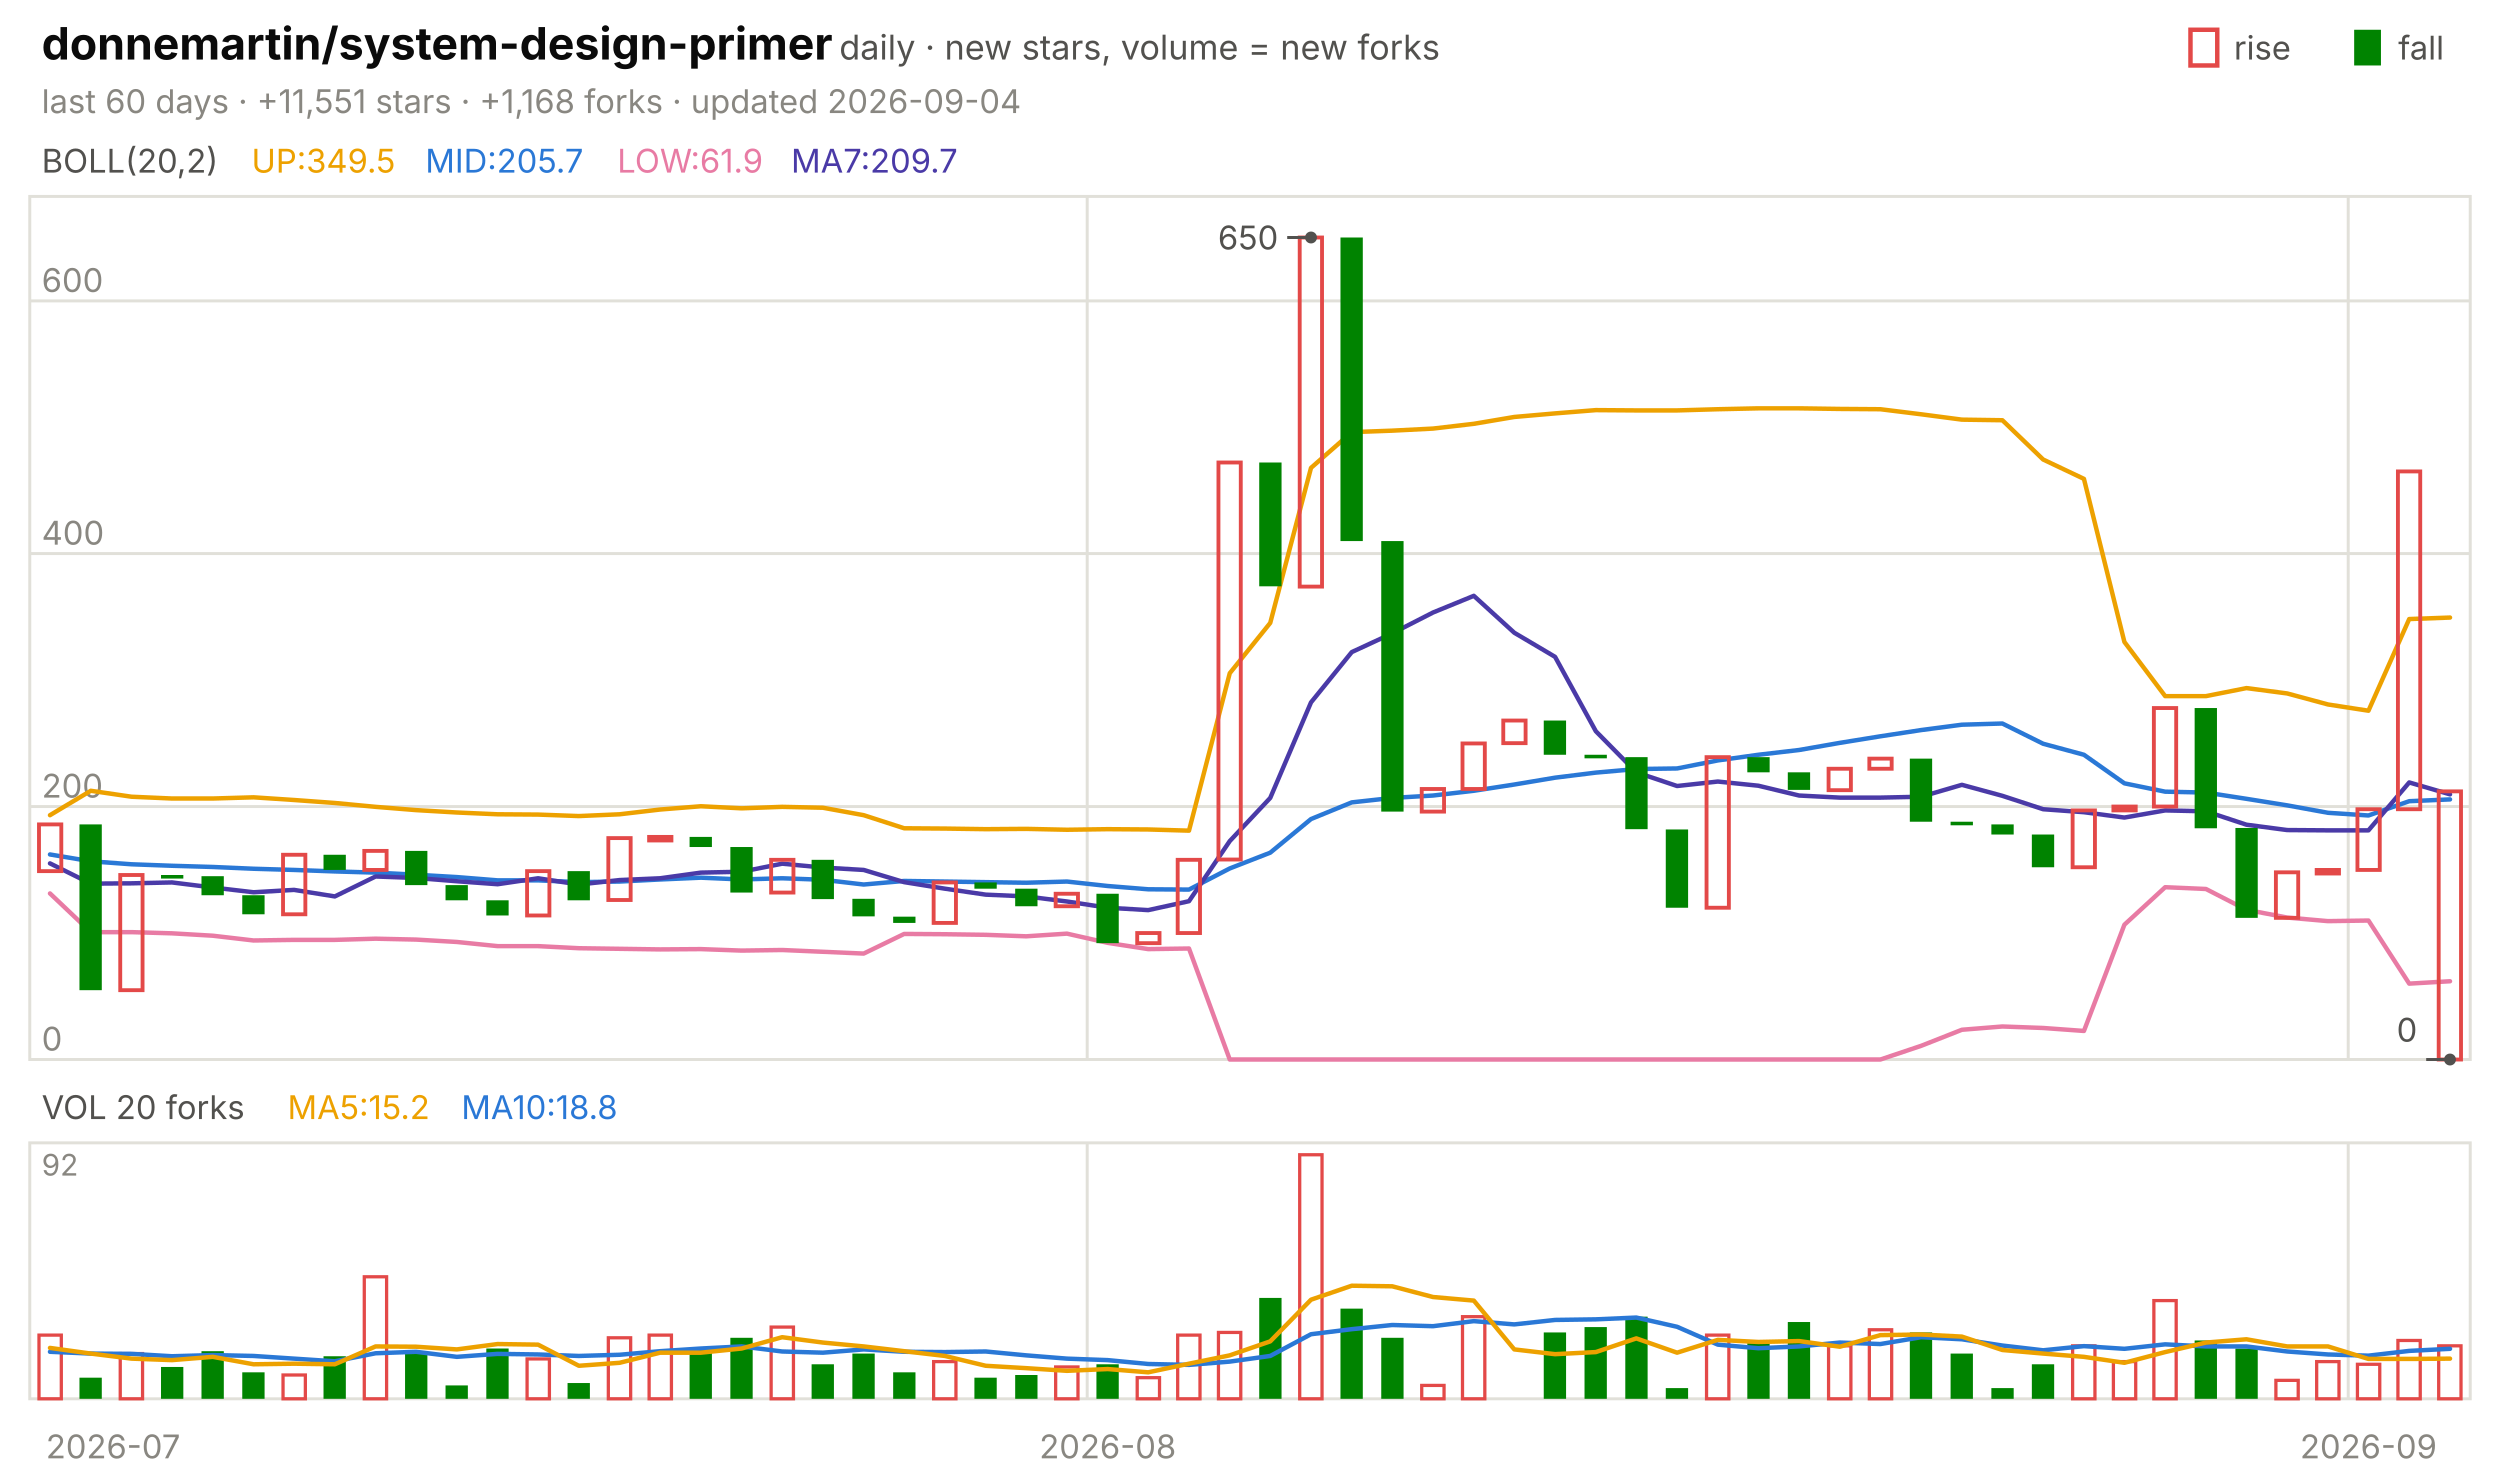
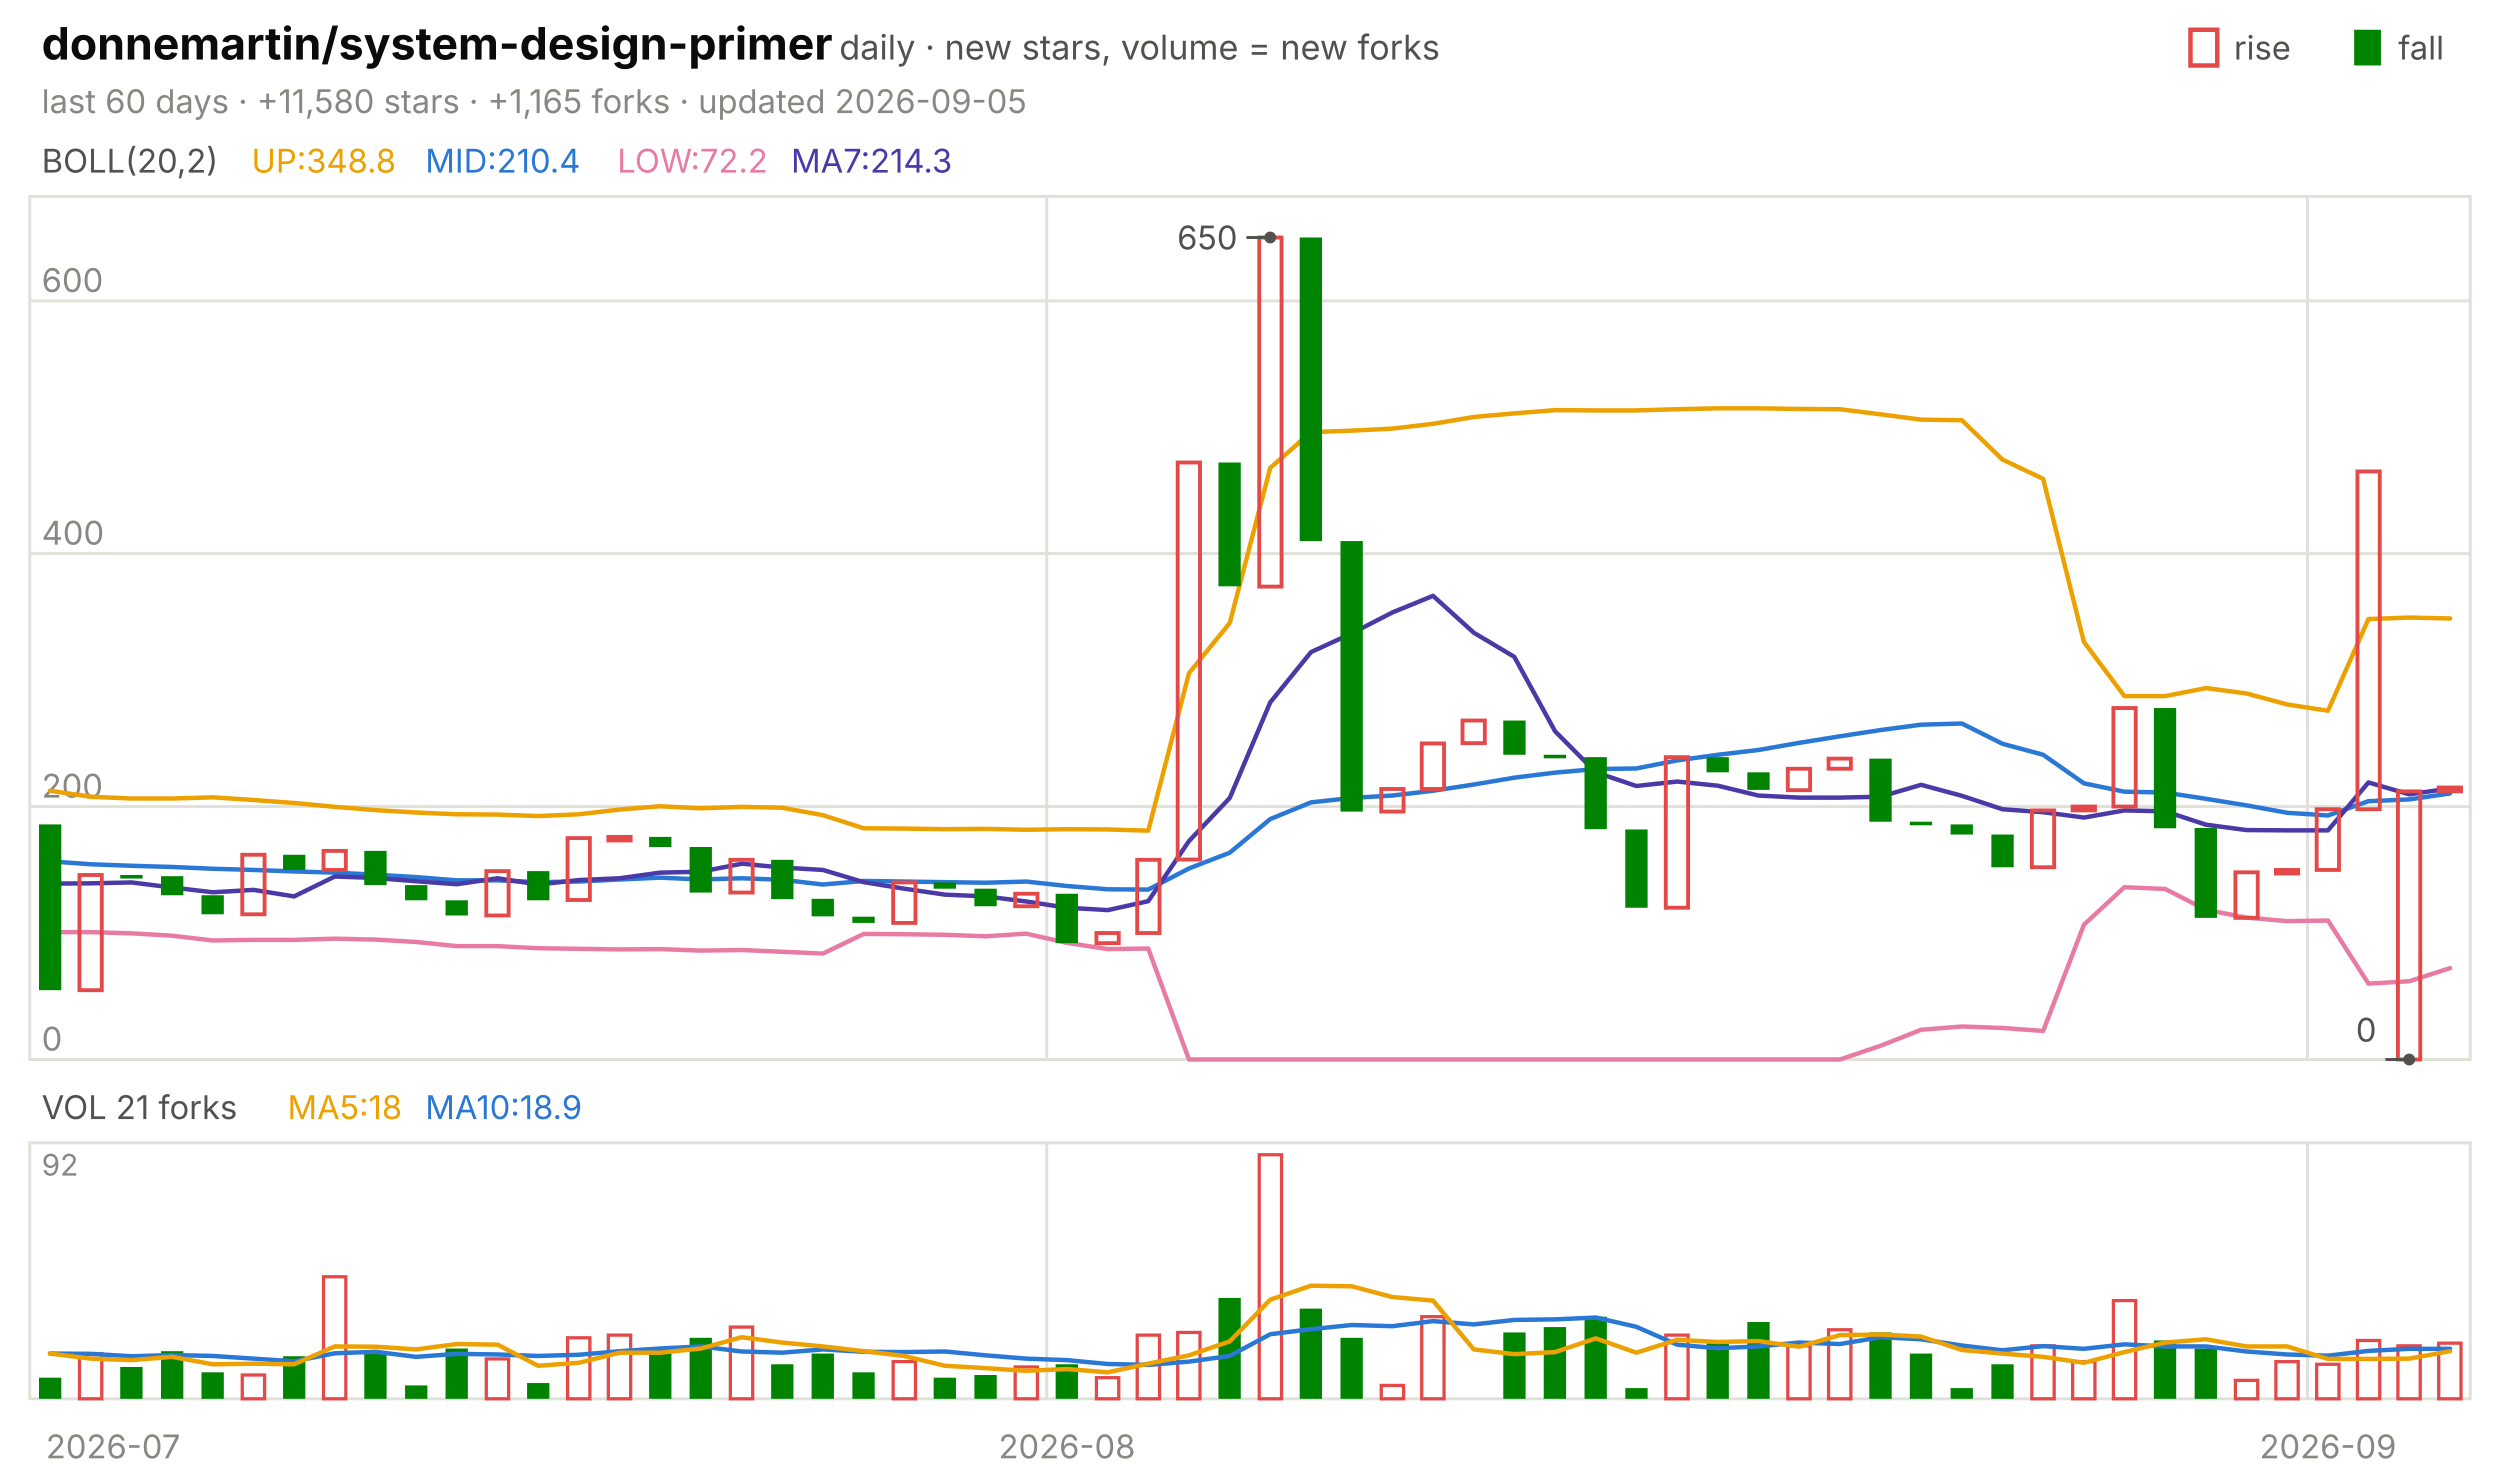
<svg xmlns="http://www.w3.org/2000/svg" viewBox="0 0 840 496" width="840" height="496" font-family="-apple-system,'Segoe UI',system-ui,sans-serif" role="img" aria-label="donnemartin/system-design-primer candlestick chart">
  <text x="14.0" y="20.0" font-size="15" fill="#0b0b0b" font-weight="650">donnemartin/system-design-primer</text>
  <text x="282.0" y="20.0" font-size="11.5" fill="#52514e">daily · new stars, volume = new forks</text>
  <text x="805.8" y="20.0" font-size="11.0" fill="#52514e">fall</text>
  <rect x="791" y="10" width="9" height="12" fill="#008300" />
  <text x="750.6" y="20.0" font-size="11.0" fill="#52514e">rise</text>
  <rect x="736" y="10" width="9" height="12" fill="none" stroke="#e34948" stroke-width="1.5" />
-   <text x="14.0" y="38.0" font-size="11.0" fill="#898781">last 60 days · +11,551 stars · +1,168 forks · updated 2026-09-04</text>
+   <text x="14.0" y="38.0" font-size="11.0" fill="#898781">last 60 days · +11,580 stars · +1,165 forks · updated 2026-09-05</text>
  <rect x="10" y="66" width="820" height="290" fill="none" stroke="#e1e0d9" />
  <rect x="10" y="384" width="820" height="86" fill="none" stroke="#e1e0d9" />
  <text x="38.0" y="490.0" font-size="11.0" fill="#898781" text-anchor="middle">2026-07</text>
-   <line x1="365.3" y1="66.0" x2="365.3" y2="356.0" stroke="#e1e0d9" stroke-width="1.0" />
-   <line x1="365.3" y1="384.0" x2="365.3" y2="470.0" stroke="#e1e0d9" stroke-width="1.0" />
-   <text x="372.2" y="490.0" font-size="11.0" fill="#898781" text-anchor="middle">2026-08</text>
-   <line x1="789.0" y1="66.0" x2="789.0" y2="356.0" stroke="#e1e0d9" stroke-width="1.0" />
-   <line x1="789.0" y1="384.0" x2="789.0" y2="470.0" stroke="#e1e0d9" stroke-width="1.0" />
-   <text x="795.8" y="490.0" font-size="11.0" fill="#898781" text-anchor="middle">2026-09</text>
+   <line x1="351.7" y1="66.0" x2="351.7" y2="356.0" stroke="#e1e0d9" stroke-width="1.0" />
+   <line x1="351.7" y1="384.0" x2="351.7" y2="470.0" stroke="#e1e0d9" stroke-width="1.0" />
+   <text x="358.5" y="490.0" font-size="11.0" fill="#898781" text-anchor="middle">2026-08</text>
+   <line x1="775.3" y1="66.0" x2="775.3" y2="356.0" stroke="#e1e0d9" stroke-width="1.0" />
+   <line x1="775.3" y1="384.0" x2="775.3" y2="470.0" stroke="#e1e0d9" stroke-width="1.0" />
+   <text x="782.2" y="490.0" font-size="11.0" fill="#898781" text-anchor="middle">2026-09</text>
  <text x="14.0" y="58.0" font-size="11.0" fill="#52514e">BOLL(20,2)</text>
-   <text x="84.5" y="58.0" font-size="11.0" fill="#eda100">UP:349.5</text>
-   <text x="142.9" y="58.0" font-size="11.0" fill="#2a78d6">MID:205.7</text>
-   <text x="207.4" y="58.0" font-size="11.0" fill="#e87ba4">LOW:61.9</text>
-   <text x="265.8" y="58.0" font-size="11.0" fill="#4a3aa7">MA7:209.7</text>
+   <text x="84.5" y="58.0" font-size="11.0" fill="#eda100">UP:348.8</text>
+   <text x="142.9" y="58.0" font-size="11.0" fill="#2a78d6">MID:210.4</text>
+   <text x="207.4" y="58.0" font-size="11.0" fill="#e87ba4">LOW:72.2</text>
+   <text x="265.8" y="58.0" font-size="11.0" fill="#4a3aa7">MA7:214.3</text>
  <line x1="10.0" y1="356.0" x2="830.0" y2="356.0" stroke="#e1e0d9" stroke-width="1.0" />
  <text x="14.0" y="353.0" font-size="11.0" fill="#898781">0</text>
  <line x1="10.0" y1="271.0" x2="830.0" y2="271.0" stroke="#e1e0d9" stroke-width="1.0" />
  <text x="14.0" y="268.0" font-size="11.0" fill="#898781">200</text>
  <line x1="10.0" y1="186.0" x2="830.0" y2="186.0" stroke="#e1e0d9" stroke-width="1.0" />
  <text x="14.0" y="183.0" font-size="11.0" fill="#898781">400</text>
  <line x1="10.0" y1="101.1" x2="830.0" y2="101.1" stroke="#e1e0d9" stroke-width="1.0" />
  <text x="14.0" y="98.1" font-size="11.0" fill="#898781">600</text>
-   <polyline points="16.8,273.9 30.5,265.7 44.2,267.7 57.8,268.3 71.5,268.3 85.2,267.9 98.8,268.8 112.5,269.8 126.2,271.1 139.8,272.2 153.5,273.0 167.2,273.6 180.8,273.7 194.5,274.2 208.2,273.6 221.8,272.0 235.5,270.9 249.2,271.6 262.8,271.1 276.5,271.4 290.2,273.9 303.8,278.3 317.5,278.4 331.2,278.6 344.8,278.5 358.5,278.8 372.2,278.6 385.8,278.7 399.5,279.1 413.2,226.2 426.8,209.3 440.5,157.2 454.2,145.2 467.8,144.7 481.5,144.0 495.2,142.4 508.8,140.1 522.5,138.9 536.2,137.8 549.8,137.9 563.5,137.9 577.2,137.5 590.8,137.2 604.5,137.2 618.2,137.4 631.8,137.5 645.5,139.2 659.2,141.0 672.8,141.2 686.5,154.4 700.2,160.9 713.8,215.7 727.5,233.9 741.2,233.9 754.8,231.2 768.5,233.0 782.2,236.7 795.8,238.8 809.5,208.0 823.2,207.5" fill="none" stroke="#eda100" stroke-width="1.5" stroke-linejoin="round" stroke-linecap="round" />
-   <polyline points="16.8,287.1 30.5,289.4 44.2,290.4 57.8,290.9 71.5,291.3 85.2,291.9 98.8,292.3 112.5,292.8 126.2,293.2 139.8,293.9 153.5,294.7 167.2,295.8 180.8,295.8 194.5,296.4 208.2,296.2 221.8,295.5 235.5,294.9 249.2,295.5 262.8,295.1 276.5,295.6 290.2,297.2 303.8,296.0 317.5,296.2 331.2,296.4 344.8,296.6 358.5,296.2 372.2,297.7 385.8,298.8 399.5,298.9 413.2,291.8 426.8,286.5 440.5,275.2 454.2,269.6 467.8,268.1 481.5,267.3 495.2,265.7 508.8,263.6 522.5,261.3 536.2,259.6 549.8,258.4 563.5,258.2 577.2,255.5 590.8,253.6 604.5,252.0 618.2,249.6 631.8,247.4 645.5,245.3 659.2,243.5 672.8,243.1 686.5,249.9 700.2,253.6 713.8,263.2 727.5,266.0 741.2,266.3 754.8,268.4 768.5,270.6 782.2,273.1 795.8,274.0 809.5,269.2 823.2,268.6" fill="none" stroke="#2a78d6" stroke-width="1.5" stroke-linejoin="round" stroke-linecap="round" />
-   <polyline points="16.8,300.2 30.5,313.2 44.2,313.2 57.8,313.6 71.5,314.4 85.2,316.0 98.8,315.8 112.5,315.8 126.2,315.4 139.8,315.7 153.5,316.5 167.2,317.9 180.8,317.9 194.5,318.6 208.2,318.8 221.8,319.0 235.5,318.9 249.2,319.4 262.8,319.2 276.5,319.8 290.2,320.4 303.8,313.8 317.5,313.9 331.2,314.1 344.8,314.6 358.5,313.7 372.2,316.8 385.8,318.9 399.5,318.7 413.2,356.0 426.8,356.0 440.5,356.0 454.2,356.0 467.8,356.0 481.5,356.0 495.2,356.0 508.8,356.0 522.5,356.0 536.2,356.0 549.8,356.0 563.5,356.0 577.2,356.0 590.8,356.0 604.5,356.0 618.2,356.0 631.8,356.0 645.5,351.4 659.2,346.0 672.8,344.9 686.5,345.4 700.2,346.4 713.8,310.7 727.5,298.1 741.2,298.7 754.8,305.7 768.5,308.3 782.2,309.5 795.8,309.3 809.5,330.5 823.2,329.7" fill="none" stroke="#e87ba4" stroke-width="1.5" stroke-linejoin="round" stroke-linecap="round" />
-   <polyline points="16.8,290.1 30.5,296.9 44.2,296.8 57.8,296.5 71.5,298.2 85.2,299.8 98.8,299.0 112.5,301.2 126.2,294.5 139.8,295.0 153.5,296.1 167.2,297.1 180.8,295.1 194.5,297.2 208.2,295.7 221.8,295.1 235.5,293.2 249.2,292.9 262.8,290.2 276.5,291.5 290.2,292.3 303.8,296.4 317.5,298.6 331.2,300.6 344.8,301.2 358.5,302.9 372.2,305.0 385.8,305.8 399.5,302.8 413.2,282.6 426.8,268.1 440.5,236.0 454.2,219.1 467.8,212.8 481.5,205.8 495.2,200.2 508.8,212.6 522.5,220.7 536.2,245.7 549.8,259.5 563.5,264.1 577.2,262.6 590.8,264.0 604.5,267.3 618.2,268.0 631.8,268.0 645.5,267.7 659.2,263.7 672.8,267.4 686.5,271.9 700.2,272.9 713.8,274.7 727.5,272.3 741.2,272.6 754.8,277.1 768.5,278.9 782.2,279.0 795.8,279.0 809.5,262.9 823.2,266.9" fill="none" stroke="#4a3aa7" stroke-width="1.5" stroke-linejoin="round" stroke-linecap="round" />
-   <rect x="13.1" y="277.0" width="7.5" height="15.7" fill="none" stroke="#e34948" stroke-width="1.3" />
-   <rect x="26.7" y="277.0" width="7.5" height="55.7" fill="#008300" />
-   <rect x="40.4" y="294.0" width="7.5" height="38.7" fill="none" stroke="#e34948" stroke-width="1.3" />
-   <rect x="54.1" y="294.0" width="7.5" height="1.2" fill="#008300" />
-   <rect x="67.7" y="294.4" width="7.5" height="6.4" fill="#008300" />
-   <rect x="81.4" y="300.8" width="7.5" height="6.4" fill="#008300" />
-   <rect x="95.1" y="287.2" width="7.5" height="20.0" fill="none" stroke="#e34948" stroke-width="1.3" />
-   <rect x="108.7" y="287.2" width="7.5" height="5.1" fill="#008300" />
-   <rect x="122.4" y="285.9" width="7.5" height="6.4" fill="none" stroke="#e34948" stroke-width="1.3" />
-   <rect x="136.1" y="285.9" width="7.5" height="11.5" fill="#008300" />
-   <rect x="149.7" y="297.4" width="7.5" height="5.1" fill="#008300" />
-   <rect x="163.4" y="302.5" width="7.5" height="5.1" fill="#008300" />
-   <rect x="177.1" y="292.7" width="7.5" height="14.9" fill="none" stroke="#e34948" stroke-width="1.3" />
-   <rect x="190.7" y="292.7" width="7.5" height="9.8" fill="#008300" />
-   <rect x="204.4" y="281.6" width="7.5" height="20.8" fill="none" stroke="#e34948" stroke-width="1.3" />
-   <rect x="218.1" y="281.2" width="7.5" height="1.2" fill="none" stroke="#e34948" stroke-width="1.3" />
-   <rect x="231.7" y="281.2" width="7.5" height="3.4" fill="#008300" />
-   <rect x="245.4" y="284.6" width="7.5" height="15.3" fill="#008300" />
-   <rect x="259.1" y="288.9" width="7.5" height="11.0" fill="none" stroke="#e34948" stroke-width="1.3" />
-   <rect x="272.7" y="288.9" width="7.5" height="13.2" fill="#008300" />
-   <rect x="286.4" y="302.0" width="7.5" height="5.9" fill="#008300" />
-   <rect x="300.1" y="308.0" width="7.5" height="2.1" fill="#008300" />
-   <rect x="313.7" y="296.5" width="7.5" height="13.6" fill="none" stroke="#e34948" stroke-width="1.3" />
-   <rect x="327.4" y="296.5" width="7.5" height="2.1" fill="#008300" />
-   <rect x="341.1" y="298.6" width="7.5" height="5.9" fill="#008300" />
-   <rect x="354.7" y="300.3" width="7.5" height="4.2" fill="none" stroke="#e34948" stroke-width="1.3" />
-   <rect x="368.4" y="300.3" width="7.5" height="16.6" fill="#008300" />
-   <rect x="382.1" y="313.5" width="7.5" height="3.4" fill="none" stroke="#e34948" stroke-width="1.3" />
-   <rect x="395.7" y="288.9" width="7.5" height="24.6" fill="none" stroke="#e34948" stroke-width="1.3" />
-   <rect x="409.4" y="155.4" width="7.5" height="133.4" fill="none" stroke="#e34948" stroke-width="1.3" />
-   <rect x="423.1" y="155.4" width="7.5" height="41.6" fill="#008300" />
-   <rect x="436.7" y="79.8" width="7.5" height="117.3" fill="none" stroke="#e34948" stroke-width="1.3" />
-   <rect x="450.4" y="79.8" width="7.5" height="102.0" fill="#008300" />
-   <rect x="464.1" y="181.8" width="7.5" height="90.9" fill="#008300" />
-   <rect x="477.7" y="265.1" width="7.5" height="7.6" fill="none" stroke="#e34948" stroke-width="1.3" />
-   <rect x="491.4" y="249.8" width="7.5" height="15.3" fill="none" stroke="#e34948" stroke-width="1.3" />
-   <rect x="505.1" y="242.1" width="7.5" height="7.6" fill="none" stroke="#e34948" stroke-width="1.3" />
-   <rect x="518.7" y="242.1" width="7.5" height="11.5" fill="#008300" />
-   <rect x="532.4" y="253.6" width="7.5" height="1.2" fill="#008300" />
-   <rect x="546.1" y="254.4" width="7.5" height="24.2" fill="#008300" />
-   <rect x="559.7" y="278.7" width="7.5" height="26.3" fill="#008300" />
-   <rect x="573.4" y="254.4" width="7.5" height="50.6" fill="none" stroke="#e34948" stroke-width="1.3" />
-   <rect x="587.1" y="254.4" width="7.5" height="5.1" fill="#008300" />
-   <rect x="600.7" y="259.5" width="7.5" height="5.9" fill="#008300" />
-   <rect x="614.4" y="258.3" width="7.5" height="7.2" fill="none" stroke="#e34948" stroke-width="1.3" />
-   <rect x="628.1" y="254.9" width="7.5" height="3.4" fill="none" stroke="#e34948" stroke-width="1.3" />
-   <rect x="641.7" y="254.9" width="7.5" height="21.2" fill="#008300" />
-   <rect x="655.4" y="276.1" width="7.5" height="1.2" fill="#008300" />
-   <rect x="669.1" y="277.0" width="7.5" height="3.4" fill="#008300" />
-   <rect x="682.7" y="280.4" width="7.5" height="11.0" fill="#008300" />
-   <rect x="696.4" y="272.3" width="7.5" height="19.1" fill="none" stroke="#e34948" stroke-width="1.3" />
-   <rect x="710.1" y="271.0" width="7.5" height="1.3" fill="none" stroke="#e34948" stroke-width="1.3" />
-   <rect x="723.7" y="237.9" width="7.5" height="33.1" fill="none" stroke="#e34948" stroke-width="1.3" />
-   <rect x="737.4" y="237.9" width="7.5" height="40.4" fill="#008300" />
-   <rect x="751.1" y="278.2" width="7.5" height="30.2" fill="#008300" />
-   <rect x="764.7" y="293.1" width="7.5" height="15.3" fill="none" stroke="#e34948" stroke-width="1.3" />
-   <rect x="778.4" y="292.3" width="7.5" height="1.2" fill="none" stroke="#e34948" stroke-width="1.3" />
-   <rect x="792.1" y="271.9" width="7.5" height="20.4" fill="none" stroke="#e34948" stroke-width="1.3" />
-   <rect x="805.7" y="158.4" width="7.5" height="113.5" fill="none" stroke="#e34948" stroke-width="1.3" />
-   <rect x="819.4" y="265.9" width="7.5" height="90.1" fill="none" stroke="#e34948" stroke-width="1.3" />
-   <circle cx="440.5" cy="79.8" r="2" fill="#52514e" />
-   <line x1="440.5" y1="79.8" x2="432.5" y2="79.8" stroke="#52514e" stroke-width="1.0" />
-   <text x="429.5" y="83.8" font-size="11.0" fill="#52514e" text-anchor="end">650</text>
-   <circle cx="823.2" cy="356.0" r="2" fill="#52514e" />
-   <line x1="823.2" y1="356.0" x2="815.2" y2="356.0" stroke="#52514e" stroke-width="1.0" />
-   <text x="812.2" y="350.0" font-size="11.0" fill="#52514e" text-anchor="end">0</text>
-   <text x="14.0" y="376.0" font-size="11.0" fill="#52514e">VOL 20 forks</text>
-   <text x="96.6" y="376.0" font-size="11.0" fill="#eda100">MA5:15.2</text>
-   <text x="155.0" y="376.0" font-size="11.0" fill="#2a78d6">MA10:18.8</text>
+   <polyline points="16.8,265.7 30.5,267.7 44.2,268.3 57.8,268.3 71.5,267.9 85.2,268.8 98.8,269.8 112.5,271.1 126.2,272.2 139.8,273.0 153.5,273.6 167.2,273.7 180.8,274.2 194.5,273.6 208.2,272.0 221.8,270.9 235.5,271.6 249.2,271.1 262.8,271.4 276.5,273.9 290.2,278.3 303.8,278.4 317.5,278.6 331.2,278.5 344.8,278.8 358.5,278.6 372.2,278.7 385.8,279.1 399.5,226.2 413.2,209.3 426.8,157.2 440.5,145.2 454.2,144.7 467.8,144.0 481.5,142.4 495.2,140.1 508.8,138.9 522.5,137.8 536.2,137.9 549.8,137.9 563.5,137.5 577.2,137.2 590.8,137.2 604.5,137.4 618.2,137.5 631.8,139.2 645.5,141.0 659.2,141.2 672.8,154.4 686.5,160.9 700.2,215.7 713.8,233.9 727.5,233.9 741.2,231.2 754.8,233.0 768.5,236.7 782.2,238.8 795.8,208.0 809.5,207.5 823.2,207.8" fill="none" stroke="#eda100" stroke-width="1.5" stroke-linejoin="round" stroke-linecap="round" />
+   <polyline points="16.8,289.4 30.5,290.4 44.2,290.9 57.8,291.3 71.5,291.9 85.2,292.3 98.8,292.8 112.5,293.2 126.2,293.9 139.8,294.7 153.5,295.8 167.2,295.8 180.8,296.4 194.5,296.2 208.2,295.5 221.8,294.9 235.5,295.5 249.2,295.1 262.8,295.6 276.5,297.2 290.2,296.0 303.8,296.2 317.5,296.4 331.2,296.6 344.8,296.2 358.5,297.7 372.2,298.8 385.8,298.9 399.5,291.8 413.2,286.5 426.8,275.2 440.5,269.6 454.2,268.1 467.8,267.3 481.5,265.7 495.2,263.6 508.8,261.3 522.5,259.6 536.2,258.4 549.8,258.2 563.5,255.5 577.2,253.6 590.8,252.0 604.5,249.6 618.2,247.4 631.8,245.3 645.5,243.5 659.2,243.1 672.8,249.9 686.5,253.6 700.2,263.2 713.8,266.0 727.5,266.3 741.2,268.4 754.8,270.6 768.5,273.1 782.2,274.0 795.8,269.2 809.5,268.6 823.2,266.6" fill="none" stroke="#2a78d6" stroke-width="1.5" stroke-linejoin="round" stroke-linecap="round" />
+   <polyline points="16.8,313.2 30.5,313.2 44.2,313.6 57.8,314.4 71.5,316.0 85.2,315.8 98.8,315.8 112.5,315.4 126.2,315.7 139.8,316.5 153.5,317.9 167.2,317.9 180.8,318.6 194.5,318.8 208.2,319.0 221.8,318.9 235.5,319.4 249.2,319.2 262.8,319.8 276.5,320.4 290.2,313.8 303.8,313.9 317.5,314.1 331.2,314.6 344.8,313.7 358.5,316.8 372.2,318.9 385.8,318.7 399.5,356.0 413.2,356.0 426.8,356.0 440.5,356.0 454.2,356.0 467.8,356.0 481.5,356.0 495.2,356.0 508.8,356.0 522.5,356.0 536.2,356.0 549.8,356.0 563.5,356.0 577.2,356.0 590.8,356.0 604.5,356.0 618.2,356.0 631.8,351.4 645.5,346.0 659.2,344.9 672.8,345.4 686.5,346.4 700.2,310.7 713.8,298.1 727.5,298.7 741.2,305.7 754.8,308.3 768.5,309.5 782.2,309.3 795.8,330.5 809.5,329.7 823.2,325.3" fill="none" stroke="#e87ba4" stroke-width="1.5" stroke-linejoin="round" stroke-linecap="round" />
+   <polyline points="16.8,296.9 30.5,296.8 44.2,296.5 57.8,298.2 71.5,299.8 85.2,299.0 98.8,301.2 112.5,294.5 126.2,295.0 139.8,296.1 153.5,297.1 167.2,295.1 180.8,297.2 194.5,295.7 208.2,295.1 221.8,293.2 235.5,292.9 249.2,290.2 262.8,291.5 276.5,292.3 290.2,296.4 303.8,298.6 317.5,300.6 331.2,301.2 344.8,302.9 358.5,305.0 372.2,305.8 385.8,302.8 399.5,282.6 413.2,268.1 426.8,236.0 440.5,219.1 454.2,212.8 467.8,205.8 481.5,200.2 495.2,212.6 508.8,220.7 522.5,245.7 536.2,259.5 549.8,264.1 563.5,262.6 577.2,264.0 590.8,267.3 604.5,268.0 618.2,268.0 631.8,267.7 645.5,263.7 659.2,267.4 672.8,271.9 686.5,272.9 700.2,274.7 713.8,272.3 727.5,272.6 741.2,277.1 754.8,278.9 768.5,279.0 782.2,279.0 795.8,262.9 809.5,266.9 823.2,264.9" fill="none" stroke="#4a3aa7" stroke-width="1.5" stroke-linejoin="round" stroke-linecap="round" />
+   <rect x="13.1" y="277.0" width="7.5" height="55.7" fill="#008300" />
+   <rect x="26.7" y="294.0" width="7.5" height="38.7" fill="none" stroke="#e34948" stroke-width="1.3" />
+   <rect x="40.4" y="294.0" width="7.5" height="1.2" fill="#008300" />
+   <rect x="54.1" y="294.4" width="7.5" height="6.4" fill="#008300" />
+   <rect x="67.7" y="300.8" width="7.5" height="6.4" fill="#008300" />
+   <rect x="81.4" y="287.2" width="7.5" height="20.0" fill="none" stroke="#e34948" stroke-width="1.3" />
+   <rect x="95.1" y="287.2" width="7.5" height="5.1" fill="#008300" />
+   <rect x="108.7" y="285.9" width="7.5" height="6.4" fill="none" stroke="#e34948" stroke-width="1.3" />
+   <rect x="122.4" y="285.9" width="7.5" height="11.5" fill="#008300" />
+   <rect x="136.1" y="297.4" width="7.5" height="5.1" fill="#008300" />
+   <rect x="149.7" y="302.5" width="7.5" height="5.1" fill="#008300" />
+   <rect x="163.4" y="292.7" width="7.5" height="14.9" fill="none" stroke="#e34948" stroke-width="1.3" />
+   <rect x="177.1" y="292.7" width="7.5" height="9.8" fill="#008300" />
+   <rect x="190.7" y="281.6" width="7.5" height="20.8" fill="none" stroke="#e34948" stroke-width="1.3" />
+   <rect x="204.4" y="281.2" width="7.5" height="1.2" fill="none" stroke="#e34948" stroke-width="1.3" />
+   <rect x="218.1" y="281.2" width="7.5" height="3.4" fill="#008300" />
+   <rect x="231.7" y="284.6" width="7.5" height="15.3" fill="#008300" />
+   <rect x="245.4" y="288.9" width="7.5" height="11.0" fill="none" stroke="#e34948" stroke-width="1.3" />
+   <rect x="259.1" y="288.9" width="7.5" height="13.2" fill="#008300" />
+   <rect x="272.7" y="302.0" width="7.5" height="5.9" fill="#008300" />
+   <rect x="286.4" y="308.0" width="7.5" height="2.1" fill="#008300" />
+   <rect x="300.1" y="296.5" width="7.5" height="13.6" fill="none" stroke="#e34948" stroke-width="1.3" />
+   <rect x="313.7" y="296.5" width="7.5" height="2.1" fill="#008300" />
+   <rect x="327.4" y="298.6" width="7.5" height="5.9" fill="#008300" />
+   <rect x="341.1" y="300.3" width="7.5" height="4.2" fill="none" stroke="#e34948" stroke-width="1.3" />
+   <rect x="354.7" y="300.3" width="7.5" height="16.6" fill="#008300" />
+   <rect x="368.4" y="313.5" width="7.5" height="3.4" fill="none" stroke="#e34948" stroke-width="1.3" />
+   <rect x="382.1" y="288.9" width="7.5" height="24.6" fill="none" stroke="#e34948" stroke-width="1.3" />
+   <rect x="395.7" y="155.4" width="7.5" height="133.4" fill="none" stroke="#e34948" stroke-width="1.3" />
+   <rect x="409.4" y="155.4" width="7.5" height="41.6" fill="#008300" />
+   <rect x="423.1" y="79.8" width="7.5" height="117.3" fill="none" stroke="#e34948" stroke-width="1.3" />
+   <rect x="436.7" y="79.8" width="7.5" height="102.0" fill="#008300" />
+   <rect x="450.4" y="181.8" width="7.5" height="90.9" fill="#008300" />
+   <rect x="464.1" y="265.1" width="7.5" height="7.6" fill="none" stroke="#e34948" stroke-width="1.3" />
+   <rect x="477.7" y="249.8" width="7.5" height="15.3" fill="none" stroke="#e34948" stroke-width="1.3" />
+   <rect x="491.4" y="242.1" width="7.5" height="7.6" fill="none" stroke="#e34948" stroke-width="1.3" />
+   <rect x="505.1" y="242.1" width="7.5" height="11.5" fill="#008300" />
+   <rect x="518.7" y="253.6" width="7.5" height="1.2" fill="#008300" />
+   <rect x="532.4" y="254.4" width="7.5" height="24.2" fill="#008300" />
+   <rect x="546.1" y="278.7" width="7.5" height="26.3" fill="#008300" />
+   <rect x="559.7" y="254.4" width="7.5" height="50.6" fill="none" stroke="#e34948" stroke-width="1.3" />
+   <rect x="573.4" y="254.4" width="7.5" height="5.1" fill="#008300" />
+   <rect x="587.1" y="259.5" width="7.5" height="5.9" fill="#008300" />
+   <rect x="600.7" y="258.3" width="7.5" height="7.2" fill="none" stroke="#e34948" stroke-width="1.3" />
+   <rect x="614.4" y="254.9" width="7.5" height="3.4" fill="none" stroke="#e34948" stroke-width="1.3" />
+   <rect x="628.1" y="254.9" width="7.5" height="21.2" fill="#008300" />
+   <rect x="641.7" y="276.1" width="7.5" height="1.2" fill="#008300" />
+   <rect x="655.4" y="277.0" width="7.5" height="3.4" fill="#008300" />
+   <rect x="669.1" y="280.4" width="7.5" height="11.0" fill="#008300" />
+   <rect x="682.7" y="272.3" width="7.5" height="19.1" fill="none" stroke="#e34948" stroke-width="1.3" />
+   <rect x="696.4" y="271.0" width="7.5" height="1.3" fill="none" stroke="#e34948" stroke-width="1.3" />
+   <rect x="710.1" y="237.9" width="7.5" height="33.1" fill="none" stroke="#e34948" stroke-width="1.3" />
+   <rect x="723.7" y="237.9" width="7.5" height="40.4" fill="#008300" />
+   <rect x="737.4" y="278.2" width="7.5" height="30.2" fill="#008300" />
+   <rect x="751.1" y="293.1" width="7.5" height="15.3" fill="none" stroke="#e34948" stroke-width="1.3" />
+   <rect x="764.7" y="292.3" width="7.5" height="1.2" fill="none" stroke="#e34948" stroke-width="1.3" />
+   <rect x="778.4" y="271.9" width="7.5" height="20.4" fill="none" stroke="#e34948" stroke-width="1.3" />
+   <rect x="792.1" y="158.4" width="7.5" height="113.5" fill="none" stroke="#e34948" stroke-width="1.3" />
+   <rect x="805.7" y="265.9" width="7.5" height="90.1" fill="none" stroke="#e34948" stroke-width="1.3" />
+   <rect x="819.4" y="264.6" width="7.5" height="1.3" fill="none" stroke="#e34948" stroke-width="1.3" />
+   <circle cx="426.8" cy="79.8" r="2" fill="#52514e" />
+   <line x1="426.8" y1="79.8" x2="418.8" y2="79.8" stroke="#52514e" stroke-width="1.0" />
+   <text x="415.8" y="83.8" font-size="11.0" fill="#52514e" text-anchor="end">650</text>
+   <circle cx="809.5" cy="356.0" r="2" fill="#52514e" />
+   <line x1="809.5" y1="356.0" x2="801.5" y2="356.0" stroke="#52514e" stroke-width="1.0" />
+   <text x="798.5" y="350.0" font-size="11.0" fill="#52514e" text-anchor="end">0</text>
+   <text x="14.0" y="376.0" font-size="11.0" fill="#52514e">VOL 21 forks</text>
+   <text x="96.6" y="376.0" font-size="11.0" fill="#eda100">MA5:18</text>
+   <text x="142.9" y="376.0" font-size="11.0" fill="#2a78d6">MA10:18.9</text>
  <text x="14.0" y="395.0" font-size="10" fill="#898781">92</text>
-   <rect x="13.1" y="448.6" width="7.5" height="21.4" fill="none" stroke="#e34948" stroke-width="1.1" />
-   <rect x="26.7" y="462.9" width="7.5" height="7.1" fill="#008300" />
-   <rect x="40.4" y="454.8" width="7.5" height="15.2" fill="none" stroke="#e34948" stroke-width="1.1" />
-   <rect x="54.1" y="459.3" width="7.5" height="10.7" fill="#008300" />
-   <rect x="67.7" y="454.0" width="7.5" height="16.0" fill="#008300" />
-   <rect x="81.4" y="461.1" width="7.5" height="8.9" fill="#008300" />
-   <rect x="95.1" y="462.0" width="7.5" height="8.0" fill="none" stroke="#e34948" stroke-width="1.1" />
-   <rect x="108.7" y="455.7" width="7.5" height="14.3" fill="#008300" />
-   <rect x="122.4" y="429.0" width="7.5" height="41.0" fill="none" stroke="#e34948" stroke-width="1.1" />
-   <rect x="136.1" y="454.8" width="7.5" height="15.2" fill="#008300" />
-   <rect x="149.7" y="465.5" width="7.5" height="4.5" fill="#008300" />
-   <rect x="163.4" y="453.1" width="7.5" height="16.9" fill="#008300" />
-   <rect x="177.1" y="456.6" width="7.5" height="13.4" fill="none" stroke="#e34948" stroke-width="1.1" />
-   <rect x="190.7" y="464.7" width="7.5" height="5.3" fill="#008300" />
-   <rect x="204.4" y="449.5" width="7.5" height="20.5" fill="none" stroke="#e34948" stroke-width="1.1" />
-   <rect x="218.1" y="448.6" width="7.5" height="21.4" fill="none" stroke="#e34948" stroke-width="1.1" />
-   <rect x="231.7" y="453.1" width="7.5" height="16.9" fill="#008300" />
-   <rect x="245.4" y="449.5" width="7.5" height="20.5" fill="#008300" />
-   <rect x="259.1" y="445.9" width="7.5" height="24.1" fill="none" stroke="#e34948" stroke-width="1.1" />
-   <rect x="272.7" y="458.4" width="7.5" height="11.6" fill="#008300" />
-   <rect x="286.4" y="454.8" width="7.5" height="15.2" fill="#008300" />
-   <rect x="300.1" y="461.1" width="7.5" height="8.9" fill="#008300" />
-   <rect x="313.7" y="457.5" width="7.5" height="12.5" fill="none" stroke="#e34948" stroke-width="1.1" />
-   <rect x="327.4" y="462.9" width="7.5" height="7.1" fill="#008300" />
-   <rect x="341.1" y="462.0" width="7.5" height="8.0" fill="#008300" />
-   <rect x="354.7" y="459.3" width="7.5" height="10.7" fill="none" stroke="#e34948" stroke-width="1.1" />
-   <rect x="368.4" y="458.4" width="7.5" height="11.6" fill="#008300" />
-   <rect x="382.1" y="462.9" width="7.5" height="7.1" fill="none" stroke="#e34948" stroke-width="1.1" />
-   <rect x="395.7" y="448.6" width="7.5" height="21.4" fill="none" stroke="#e34948" stroke-width="1.1" />
-   <rect x="409.4" y="447.7" width="7.5" height="22.3" fill="none" stroke="#e34948" stroke-width="1.1" />
-   <rect x="423.1" y="436.1" width="7.5" height="33.9" fill="#008300" />
-   <rect x="436.7" y="388.0" width="7.5" height="82.0" fill="none" stroke="#e34948" stroke-width="1.1" />
-   <rect x="450.4" y="439.7" width="7.5" height="30.3" fill="#008300" />
-   <rect x="464.1" y="449.5" width="7.5" height="20.5" fill="#008300" />
-   <rect x="477.7" y="465.5" width="7.5" height="4.5" fill="none" stroke="#e34948" stroke-width="1.1" />
-   <rect x="491.4" y="442.4" width="7.5" height="27.6" fill="none" stroke="#e34948" stroke-width="1.1" />
-   <rect x="518.7" y="447.7" width="7.5" height="22.3" fill="#008300" />
-   <rect x="532.4" y="445.9" width="7.5" height="24.1" fill="#008300" />
-   <rect x="546.1" y="442.4" width="7.5" height="27.6" fill="#008300" />
-   <rect x="559.7" y="466.4" width="7.5" height="3.6" fill="#008300" />
-   <rect x="573.4" y="448.6" width="7.5" height="21.4" fill="none" stroke="#e34948" stroke-width="1.1" />
-   <rect x="587.1" y="451.3" width="7.5" height="18.7" fill="#008300" />
-   <rect x="600.7" y="444.2" width="7.5" height="25.8" fill="#008300" />
-   <rect x="614.4" y="452.2" width="7.5" height="17.8" fill="none" stroke="#e34948" stroke-width="1.1" />
-   <rect x="628.1" y="446.8" width="7.5" height="23.2" fill="none" stroke="#e34948" stroke-width="1.1" />
-   <rect x="641.7" y="447.7" width="7.5" height="22.3" fill="#008300" />
-   <rect x="655.4" y="454.8" width="7.5" height="15.2" fill="#008300" />
-   <rect x="669.1" y="466.4" width="7.5" height="3.6" fill="#008300" />
-   <rect x="682.7" y="458.4" width="7.5" height="11.6" fill="#008300" />
-   <rect x="696.4" y="452.2" width="7.5" height="17.8" fill="none" stroke="#e34948" stroke-width="1.1" />
-   <rect x="710.1" y="457.5" width="7.5" height="12.5" fill="none" stroke="#e34948" stroke-width="1.1" />
-   <rect x="723.7" y="437.0" width="7.5" height="33.0" fill="none" stroke="#e34948" stroke-width="1.1" />
-   <rect x="737.4" y="450.4" width="7.5" height="19.6" fill="#008300" />
-   <rect x="751.1" y="453.1" width="7.5" height="16.9" fill="#008300" />
-   <rect x="764.7" y="463.8" width="7.5" height="6.2" fill="none" stroke="#e34948" stroke-width="1.1" />
-   <rect x="778.4" y="457.5" width="7.5" height="12.5" fill="none" stroke="#e34948" stroke-width="1.1" />
-   <rect x="792.1" y="458.4" width="7.5" height="11.6" fill="none" stroke="#e34948" stroke-width="1.1" />
-   <rect x="805.7" y="450.4" width="7.5" height="19.6" fill="none" stroke="#e34948" stroke-width="1.1" />
-   <rect x="819.4" y="452.2" width="7.5" height="17.8" fill="none" stroke="#e34948" stroke-width="1.1" />
-   <polyline points="16.8,454.2 30.5,454.8 44.2,454.9 57.8,455.7 71.5,455.3 85.2,455.6 98.8,456.5 112.5,457.4 126.2,454.7 139.8,454.2 153.5,455.9 167.2,454.9 180.8,455.1 194.5,455.6 208.2,455.2 221.8,454.0 235.5,453.1 249.2,452.4 262.8,454.1 276.5,454.5 290.2,453.4 303.8,454.2 317.5,454.3 331.2,454.1 344.8,455.4 358.5,456.5 372.2,457.0 385.8,458.3 399.5,458.6 413.2,457.5 426.8,455.6 440.5,448.3 454.2,446.6 467.8,445.2 481.5,445.6 495.2,443.9 508.8,445.0 522.5,443.5 536.2,443.3 549.8,442.7 563.5,445.8 577.2,451.8 590.8,453.0 604.5,452.4 618.2,451.1 631.8,451.6 645.5,449.3 659.2,450.0 672.8,452.1 686.5,453.7 700.2,452.3 713.8,453.2 727.5,451.7 741.2,452.4 754.8,452.4 768.5,454.1 782.2,455.1 795.8,455.5 809.5,453.9 823.2,453.2" fill="none" stroke="#2a78d6" stroke-width="1.5" stroke-linejoin="round" stroke-linecap="round" />
-   <polyline points="16.8,452.9 30.5,454.8 44.2,456.5 57.8,457.0 71.5,455.9 85.2,458.4 98.8,458.2 112.5,458.4 126.2,452.4 139.8,452.5 153.5,453.4 167.2,451.6 180.8,451.8 194.5,458.9 208.2,457.9 221.8,454.5 235.5,454.5 249.2,453.1 262.8,449.3 276.5,451.1 290.2,452.4 303.8,454.0 317.5,455.6 331.2,458.9 344.8,459.7 358.5,460.6 372.2,460.0 385.8,461.1 399.5,458.2 413.2,455.4 426.8,450.7 440.5,436.7 454.2,432.0 467.8,432.2 481.5,435.8 495.2,437.0 508.8,453.4 522.5,455.0 536.2,454.3 549.8,449.7 563.5,454.5 577.2,450.2 590.8,450.9 604.5,450.6 618.2,452.5 631.8,448.6 645.5,448.4 659.2,449.1 672.8,453.6 686.5,454.8 700.2,455.9 713.8,457.9 727.5,454.3 741.2,451.1 754.8,450.0 768.5,452.4 782.2,452.4 795.8,456.6 809.5,456.6 823.2,456.5" fill="none" stroke="#eda100" stroke-width="1.5" stroke-linejoin="round" stroke-linecap="round" />
+   <rect x="13.1" y="462.9" width="7.5" height="7.1" fill="#008300" />
+   <rect x="26.7" y="454.8" width="7.5" height="15.2" fill="none" stroke="#e34948" stroke-width="1.1" />
+   <rect x="40.4" y="459.3" width="7.5" height="10.7" fill="#008300" />
+   <rect x="54.1" y="454.0" width="7.5" height="16.0" fill="#008300" />
+   <rect x="67.7" y="461.1" width="7.5" height="8.9" fill="#008300" />
+   <rect x="81.4" y="462.0" width="7.5" height="8.0" fill="none" stroke="#e34948" stroke-width="1.1" />
+   <rect x="95.1" y="455.7" width="7.5" height="14.3" fill="#008300" />
+   <rect x="108.7" y="429.0" width="7.5" height="41.0" fill="none" stroke="#e34948" stroke-width="1.1" />
+   <rect x="122.4" y="454.8" width="7.5" height="15.2" fill="#008300" />
+   <rect x="136.1" y="465.5" width="7.5" height="4.5" fill="#008300" />
+   <rect x="149.7" y="453.1" width="7.5" height="16.9" fill="#008300" />
+   <rect x="163.4" y="456.6" width="7.5" height="13.4" fill="none" stroke="#e34948" stroke-width="1.1" />
+   <rect x="177.1" y="464.7" width="7.5" height="5.3" fill="#008300" />
+   <rect x="190.7" y="449.5" width="7.5" height="20.5" fill="none" stroke="#e34948" stroke-width="1.1" />
+   <rect x="204.4" y="448.6" width="7.5" height="21.4" fill="none" stroke="#e34948" stroke-width="1.1" />
+   <rect x="218.1" y="453.1" width="7.5" height="16.9" fill="#008300" />
+   <rect x="231.7" y="449.5" width="7.5" height="20.5" fill="#008300" />
+   <rect x="245.4" y="445.9" width="7.5" height="24.1" fill="none" stroke="#e34948" stroke-width="1.1" />
+   <rect x="259.1" y="458.4" width="7.5" height="11.6" fill="#008300" />
+   <rect x="272.7" y="454.8" width="7.5" height="15.2" fill="#008300" />
+   <rect x="286.4" y="461.1" width="7.5" height="8.9" fill="#008300" />
+   <rect x="300.1" y="457.5" width="7.5" height="12.5" fill="none" stroke="#e34948" stroke-width="1.1" />
+   <rect x="313.7" y="462.9" width="7.5" height="7.1" fill="#008300" />
+   <rect x="327.4" y="462.0" width="7.5" height="8.0" fill="#008300" />
+   <rect x="341.1" y="459.3" width="7.5" height="10.7" fill="none" stroke="#e34948" stroke-width="1.1" />
+   <rect x="354.7" y="458.4" width="7.5" height="11.6" fill="#008300" />
+   <rect x="368.4" y="462.9" width="7.5" height="7.1" fill="none" stroke="#e34948" stroke-width="1.1" />
+   <rect x="382.1" y="448.6" width="7.5" height="21.4" fill="none" stroke="#e34948" stroke-width="1.1" />
+   <rect x="395.7" y="447.7" width="7.5" height="22.3" fill="none" stroke="#e34948" stroke-width="1.1" />
+   <rect x="409.4" y="436.1" width="7.5" height="33.9" fill="#008300" />
+   <rect x="423.1" y="388.0" width="7.5" height="82.0" fill="none" stroke="#e34948" stroke-width="1.1" />
+   <rect x="436.7" y="439.7" width="7.5" height="30.3" fill="#008300" />
+   <rect x="450.4" y="449.5" width="7.5" height="20.5" fill="#008300" />
+   <rect x="464.1" y="465.5" width="7.5" height="4.5" fill="none" stroke="#e34948" stroke-width="1.1" />
+   <rect x="477.7" y="442.4" width="7.5" height="27.6" fill="none" stroke="#e34948" stroke-width="1.1" />
+   <rect x="505.1" y="447.7" width="7.5" height="22.3" fill="#008300" />
+   <rect x="518.7" y="445.9" width="7.5" height="24.1" fill="#008300" />
+   <rect x="532.4" y="442.4" width="7.5" height="27.6" fill="#008300" />
+   <rect x="546.1" y="466.4" width="7.5" height="3.6" fill="#008300" />
+   <rect x="559.7" y="448.6" width="7.5" height="21.4" fill="none" stroke="#e34948" stroke-width="1.1" />
+   <rect x="573.4" y="451.3" width="7.5" height="18.7" fill="#008300" />
+   <rect x="587.1" y="444.2" width="7.5" height="25.8" fill="#008300" />
+   <rect x="600.7" y="452.2" width="7.5" height="17.8" fill="none" stroke="#e34948" stroke-width="1.1" />
+   <rect x="614.4" y="446.8" width="7.5" height="23.2" fill="none" stroke="#e34948" stroke-width="1.1" />
+   <rect x="628.1" y="447.7" width="7.5" height="22.3" fill="#008300" />
+   <rect x="641.7" y="454.8" width="7.5" height="15.2" fill="#008300" />
+   <rect x="655.4" y="466.4" width="7.5" height="3.6" fill="#008300" />
+   <rect x="669.1" y="458.4" width="7.5" height="11.6" fill="#008300" />
+   <rect x="682.7" y="452.2" width="7.5" height="17.8" fill="none" stroke="#e34948" stroke-width="1.1" />
+   <rect x="696.4" y="457.5" width="7.5" height="12.5" fill="none" stroke="#e34948" stroke-width="1.1" />
+   <rect x="710.1" y="437.0" width="7.5" height="33.0" fill="none" stroke="#e34948" stroke-width="1.1" />
+   <rect x="723.7" y="450.4" width="7.5" height="19.6" fill="#008300" />
+   <rect x="737.4" y="453.1" width="7.5" height="16.9" fill="#008300" />
+   <rect x="751.1" y="463.8" width="7.5" height="6.2" fill="none" stroke="#e34948" stroke-width="1.1" />
+   <rect x="764.7" y="457.5" width="7.5" height="12.5" fill="none" stroke="#e34948" stroke-width="1.1" />
+   <rect x="778.4" y="458.4" width="7.5" height="11.6" fill="none" stroke="#e34948" stroke-width="1.1" />
+   <rect x="792.1" y="450.4" width="7.5" height="19.6" fill="none" stroke="#e34948" stroke-width="1.1" />
+   <rect x="805.7" y="452.2" width="7.5" height="17.8" fill="none" stroke="#e34948" stroke-width="1.1" />
+   <rect x="819.4" y="451.3" width="7.5" height="18.7" fill="none" stroke="#e34948" stroke-width="1.1" />
+   <polyline points="16.8,454.8 30.5,454.9 44.2,455.7 57.8,455.3 71.5,455.6 85.2,456.5 98.8,457.4 112.5,454.7 126.2,454.2 139.8,455.9 153.5,454.9 167.2,455.1 180.8,455.6 194.5,455.2 208.2,454.0 221.8,453.1 235.5,452.4 249.2,454.1 262.8,454.5 276.5,453.4 290.2,454.2 303.8,454.3 317.5,454.1 331.2,455.4 344.8,456.5 358.5,457.0 372.2,458.3 385.8,458.6 399.5,457.5 413.2,455.6 426.8,448.3 440.5,446.6 454.2,445.2 467.8,445.6 481.5,443.9 495.2,445.0 508.8,443.5 522.5,443.3 536.2,442.7 549.8,445.8 563.5,451.8 577.2,453.0 590.8,452.4 604.5,451.1 618.2,451.6 631.8,449.3 645.5,450.0 659.2,452.1 672.8,453.7 686.5,452.3 700.2,453.2 713.8,451.7 727.5,452.4 741.2,452.4 754.8,454.1 768.5,455.1 782.2,455.5 795.8,453.9 809.5,453.2 823.2,453.2" fill="none" stroke="#2a78d6" stroke-width="1.5" stroke-linejoin="round" stroke-linecap="round" />
+   <polyline points="16.8,454.8 30.5,456.5 44.2,457.0 57.8,455.9 71.5,458.4 85.2,458.2 98.8,458.4 112.5,452.4 126.2,452.5 139.8,453.4 153.5,451.6 167.2,451.8 180.8,458.9 194.5,457.9 208.2,454.5 221.8,454.5 235.5,453.1 249.2,449.3 262.8,451.1 276.5,452.4 290.2,454.0 303.8,455.6 317.5,458.9 331.2,459.7 344.8,460.6 358.5,460.0 372.2,461.1 385.8,458.2 399.5,455.4 413.2,450.7 426.8,436.7 440.5,432.0 454.2,432.2 467.8,435.8 481.5,437.0 495.2,453.4 508.8,455.0 522.5,454.3 536.2,449.7 549.8,454.5 563.5,450.2 577.2,450.9 590.8,450.6 604.5,452.5 618.2,448.6 631.8,448.4 645.5,449.1 659.2,453.6 672.8,454.8 686.5,455.9 700.2,457.9 713.8,454.3 727.5,451.1 741.2,450.0 754.8,452.4 768.5,452.4 782.2,456.6 795.8,456.6 809.5,456.5 823.2,454.0" fill="none" stroke="#eda100" stroke-width="1.5" stroke-linejoin="round" stroke-linecap="round" />
</svg>
